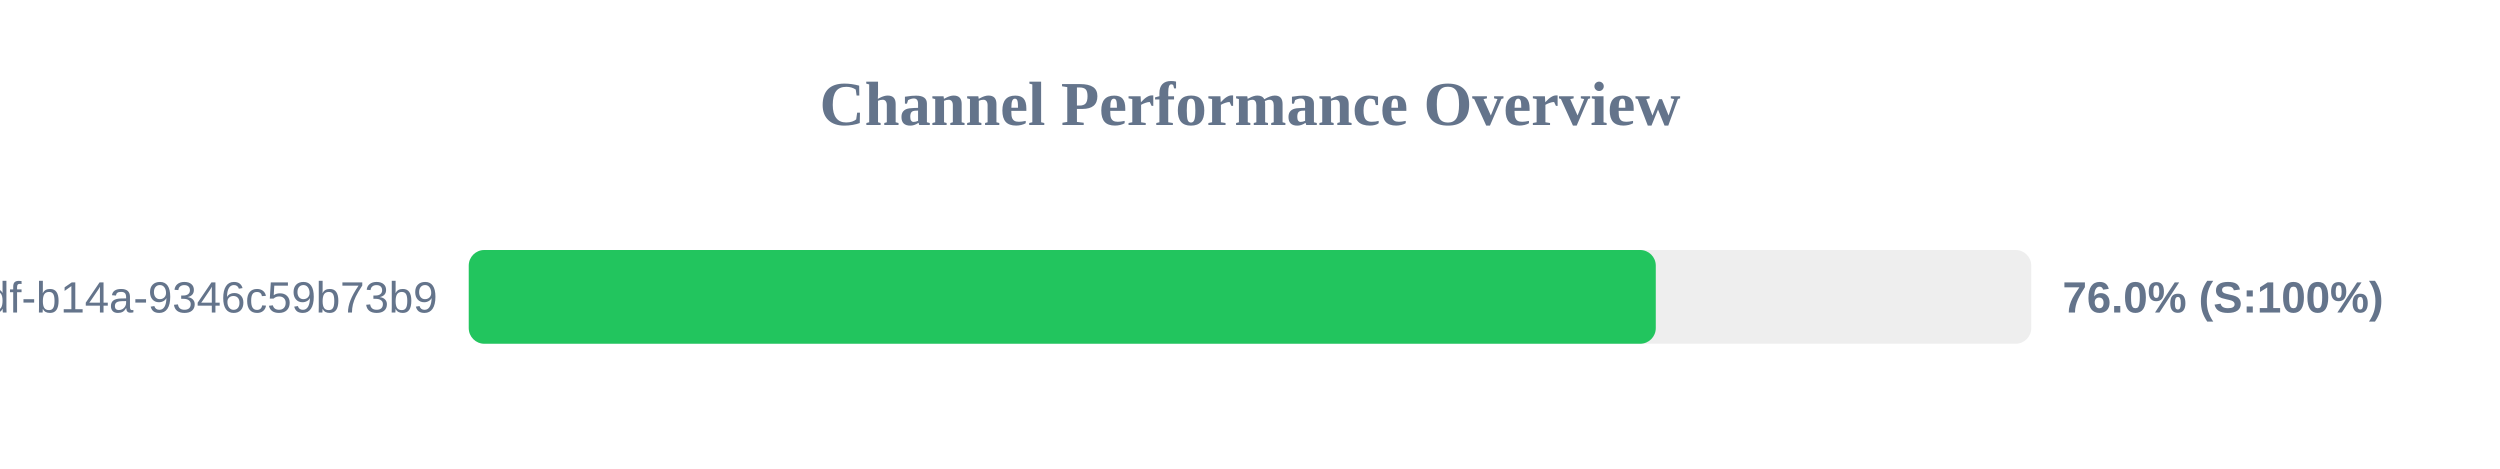
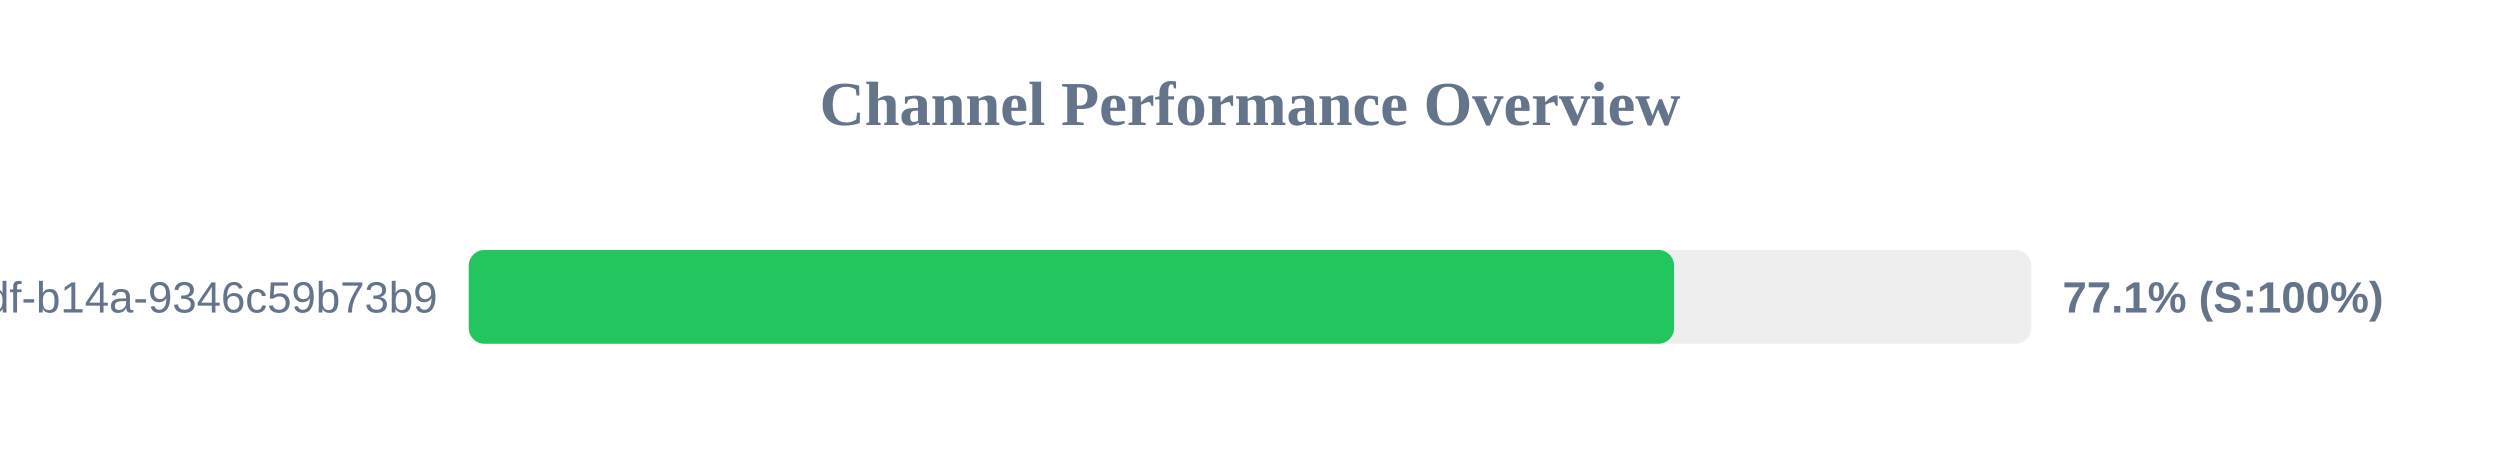
<svg xmlns="http://www.w3.org/2000/svg" width="800" height="150" version="1.1">
  <style>
        .row { font: 14px Arial; fill: #64748b; }
        .score { font: bold 14px Arial; fill: #64748b; }
    </style>
  <text x="400" y="40" text-anchor="middle" font-size="20px" font-weight="bold" fill="#64748b">Channel Performance Overview</text>
  <rect x="150" y="80" width="500" height="30" fill="#eee" rx="5" />
-   <rect x="150" y="80" width="379.85" height="30" fill="#22c55e" rx="5" />
+   <rect x="150" y="80" width="385.7" height="30" fill="#22c55e" rx="5" />
  <text x="140" y="100" text-anchor="end" class="row">?uuid=55ca7a9e-cf90-49df-b14a-9346c59b73b9</text>
-   <text x="660" y="100" text-anchor="start" class="score">76.0% (S:100%)</text>
+   <text x="660" y="100" text-anchor="start" class="score">77.1% (S:100%)</text>
</svg>
